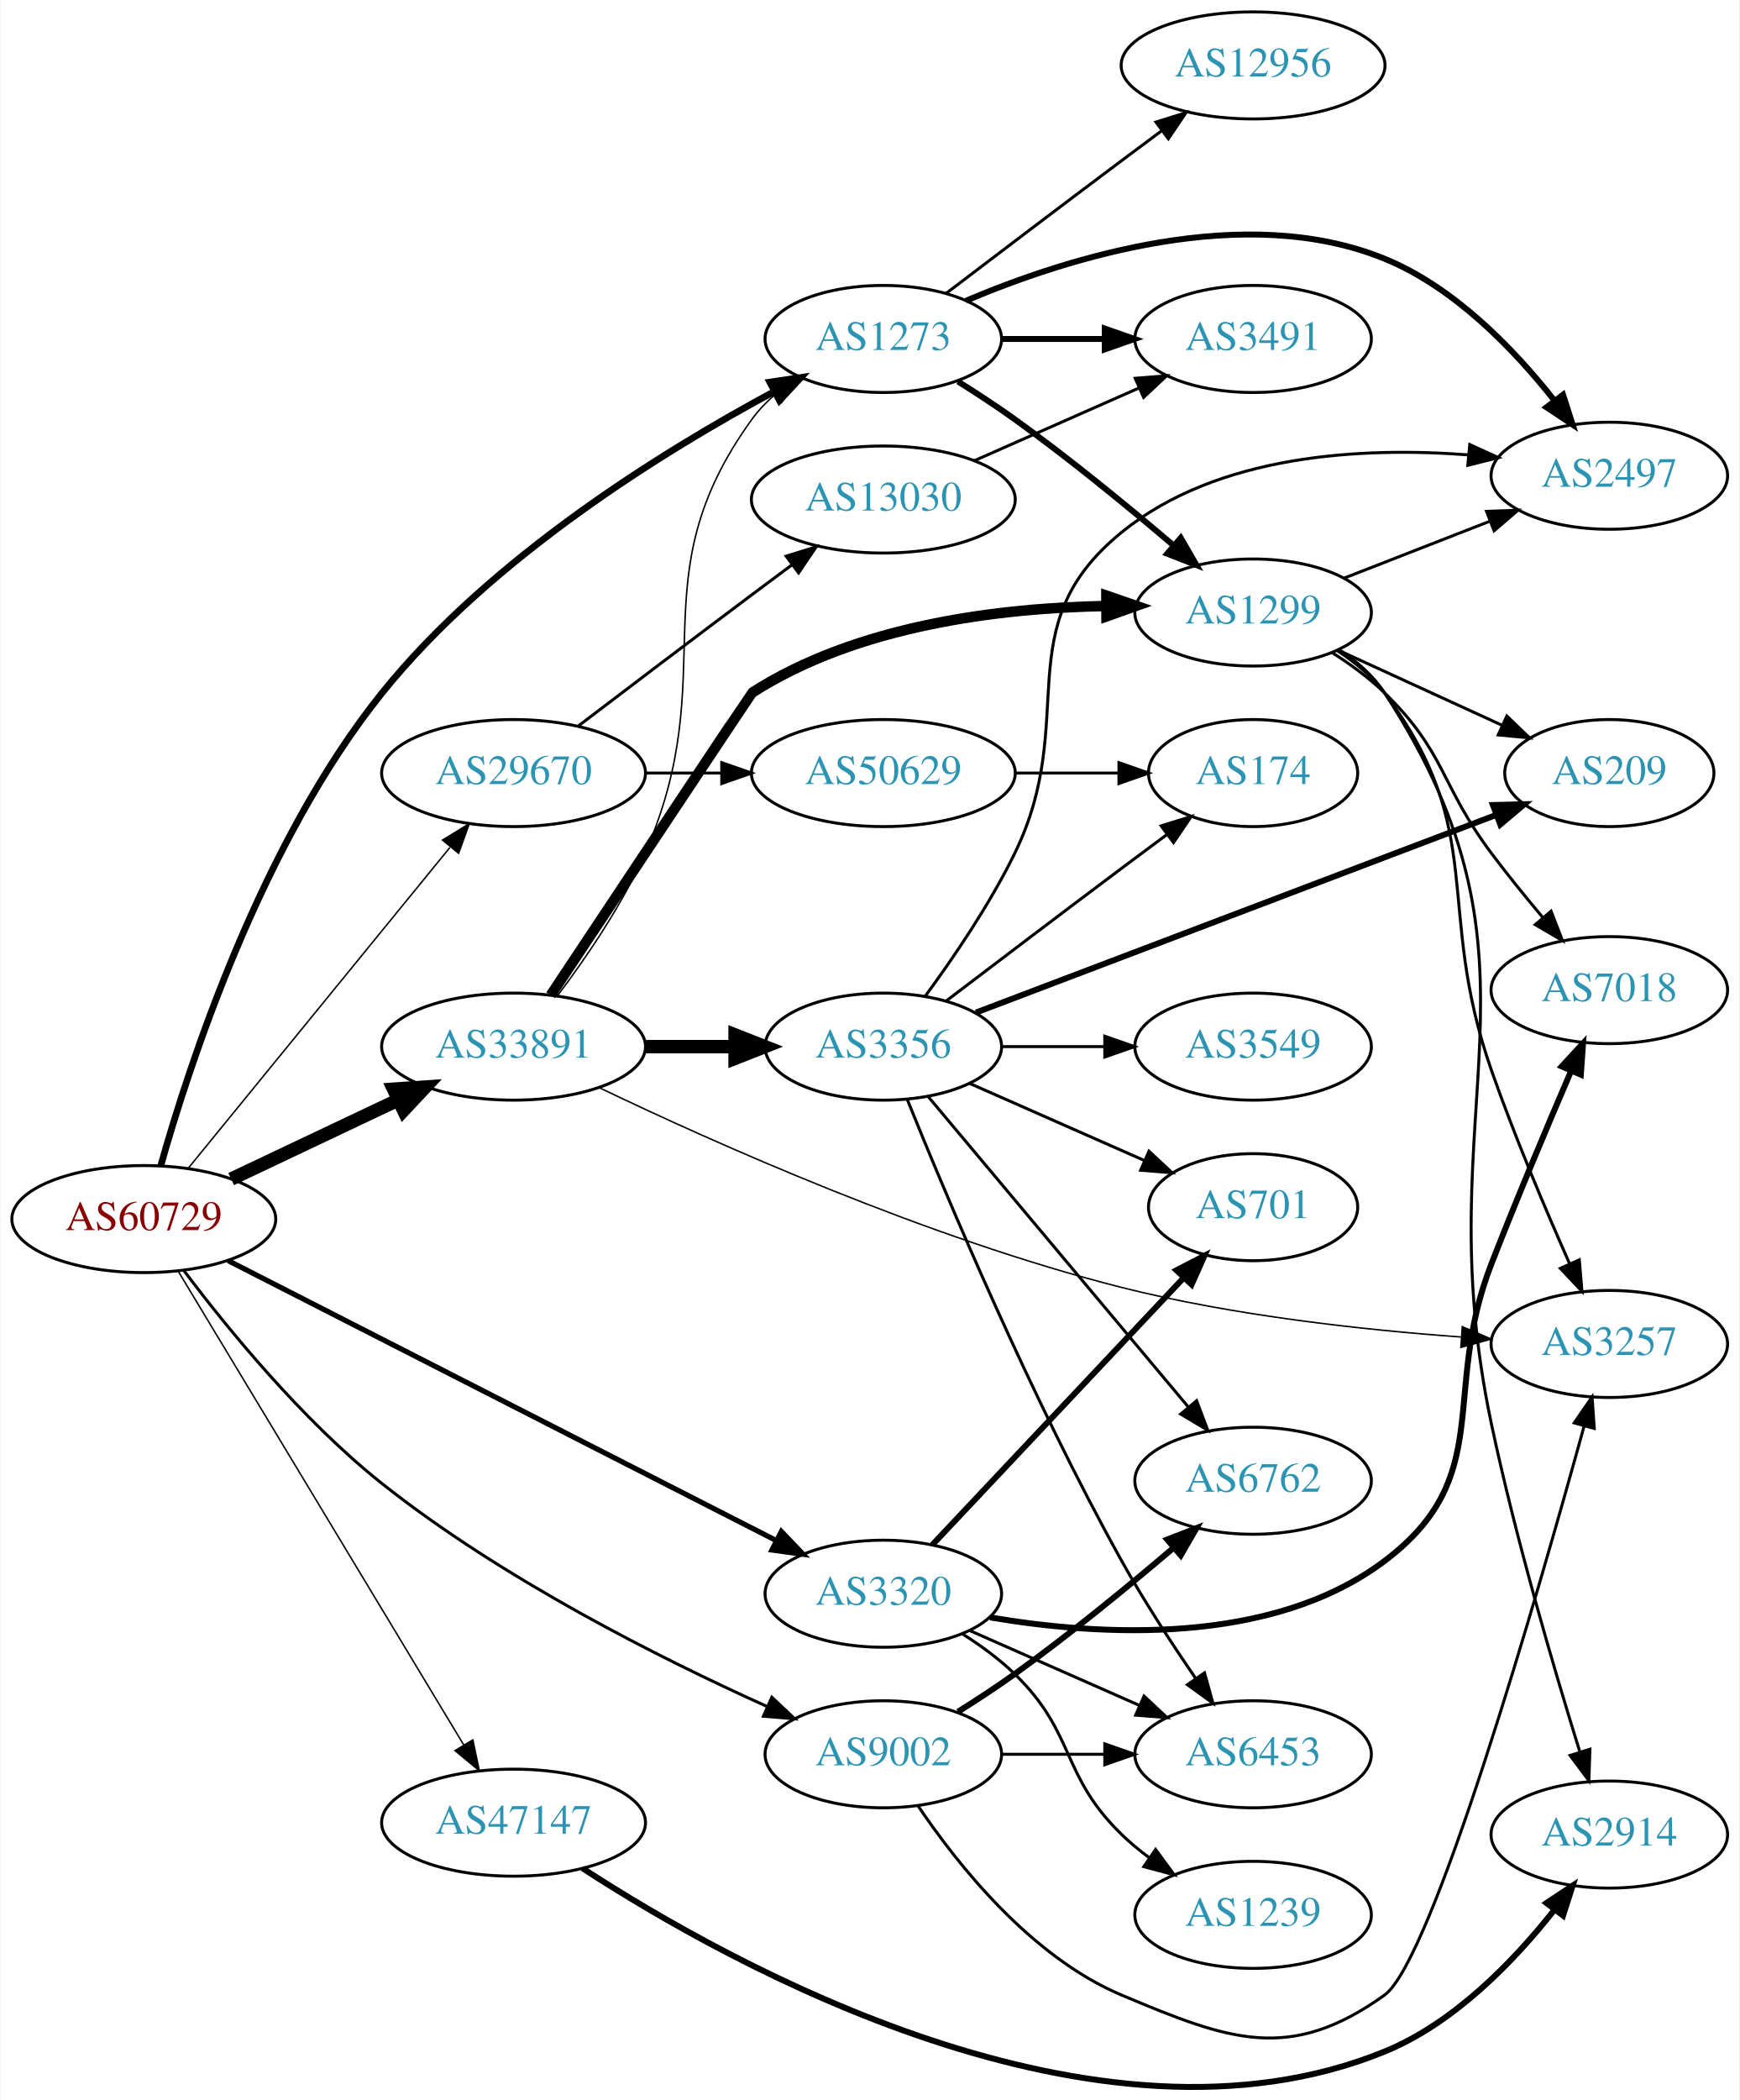
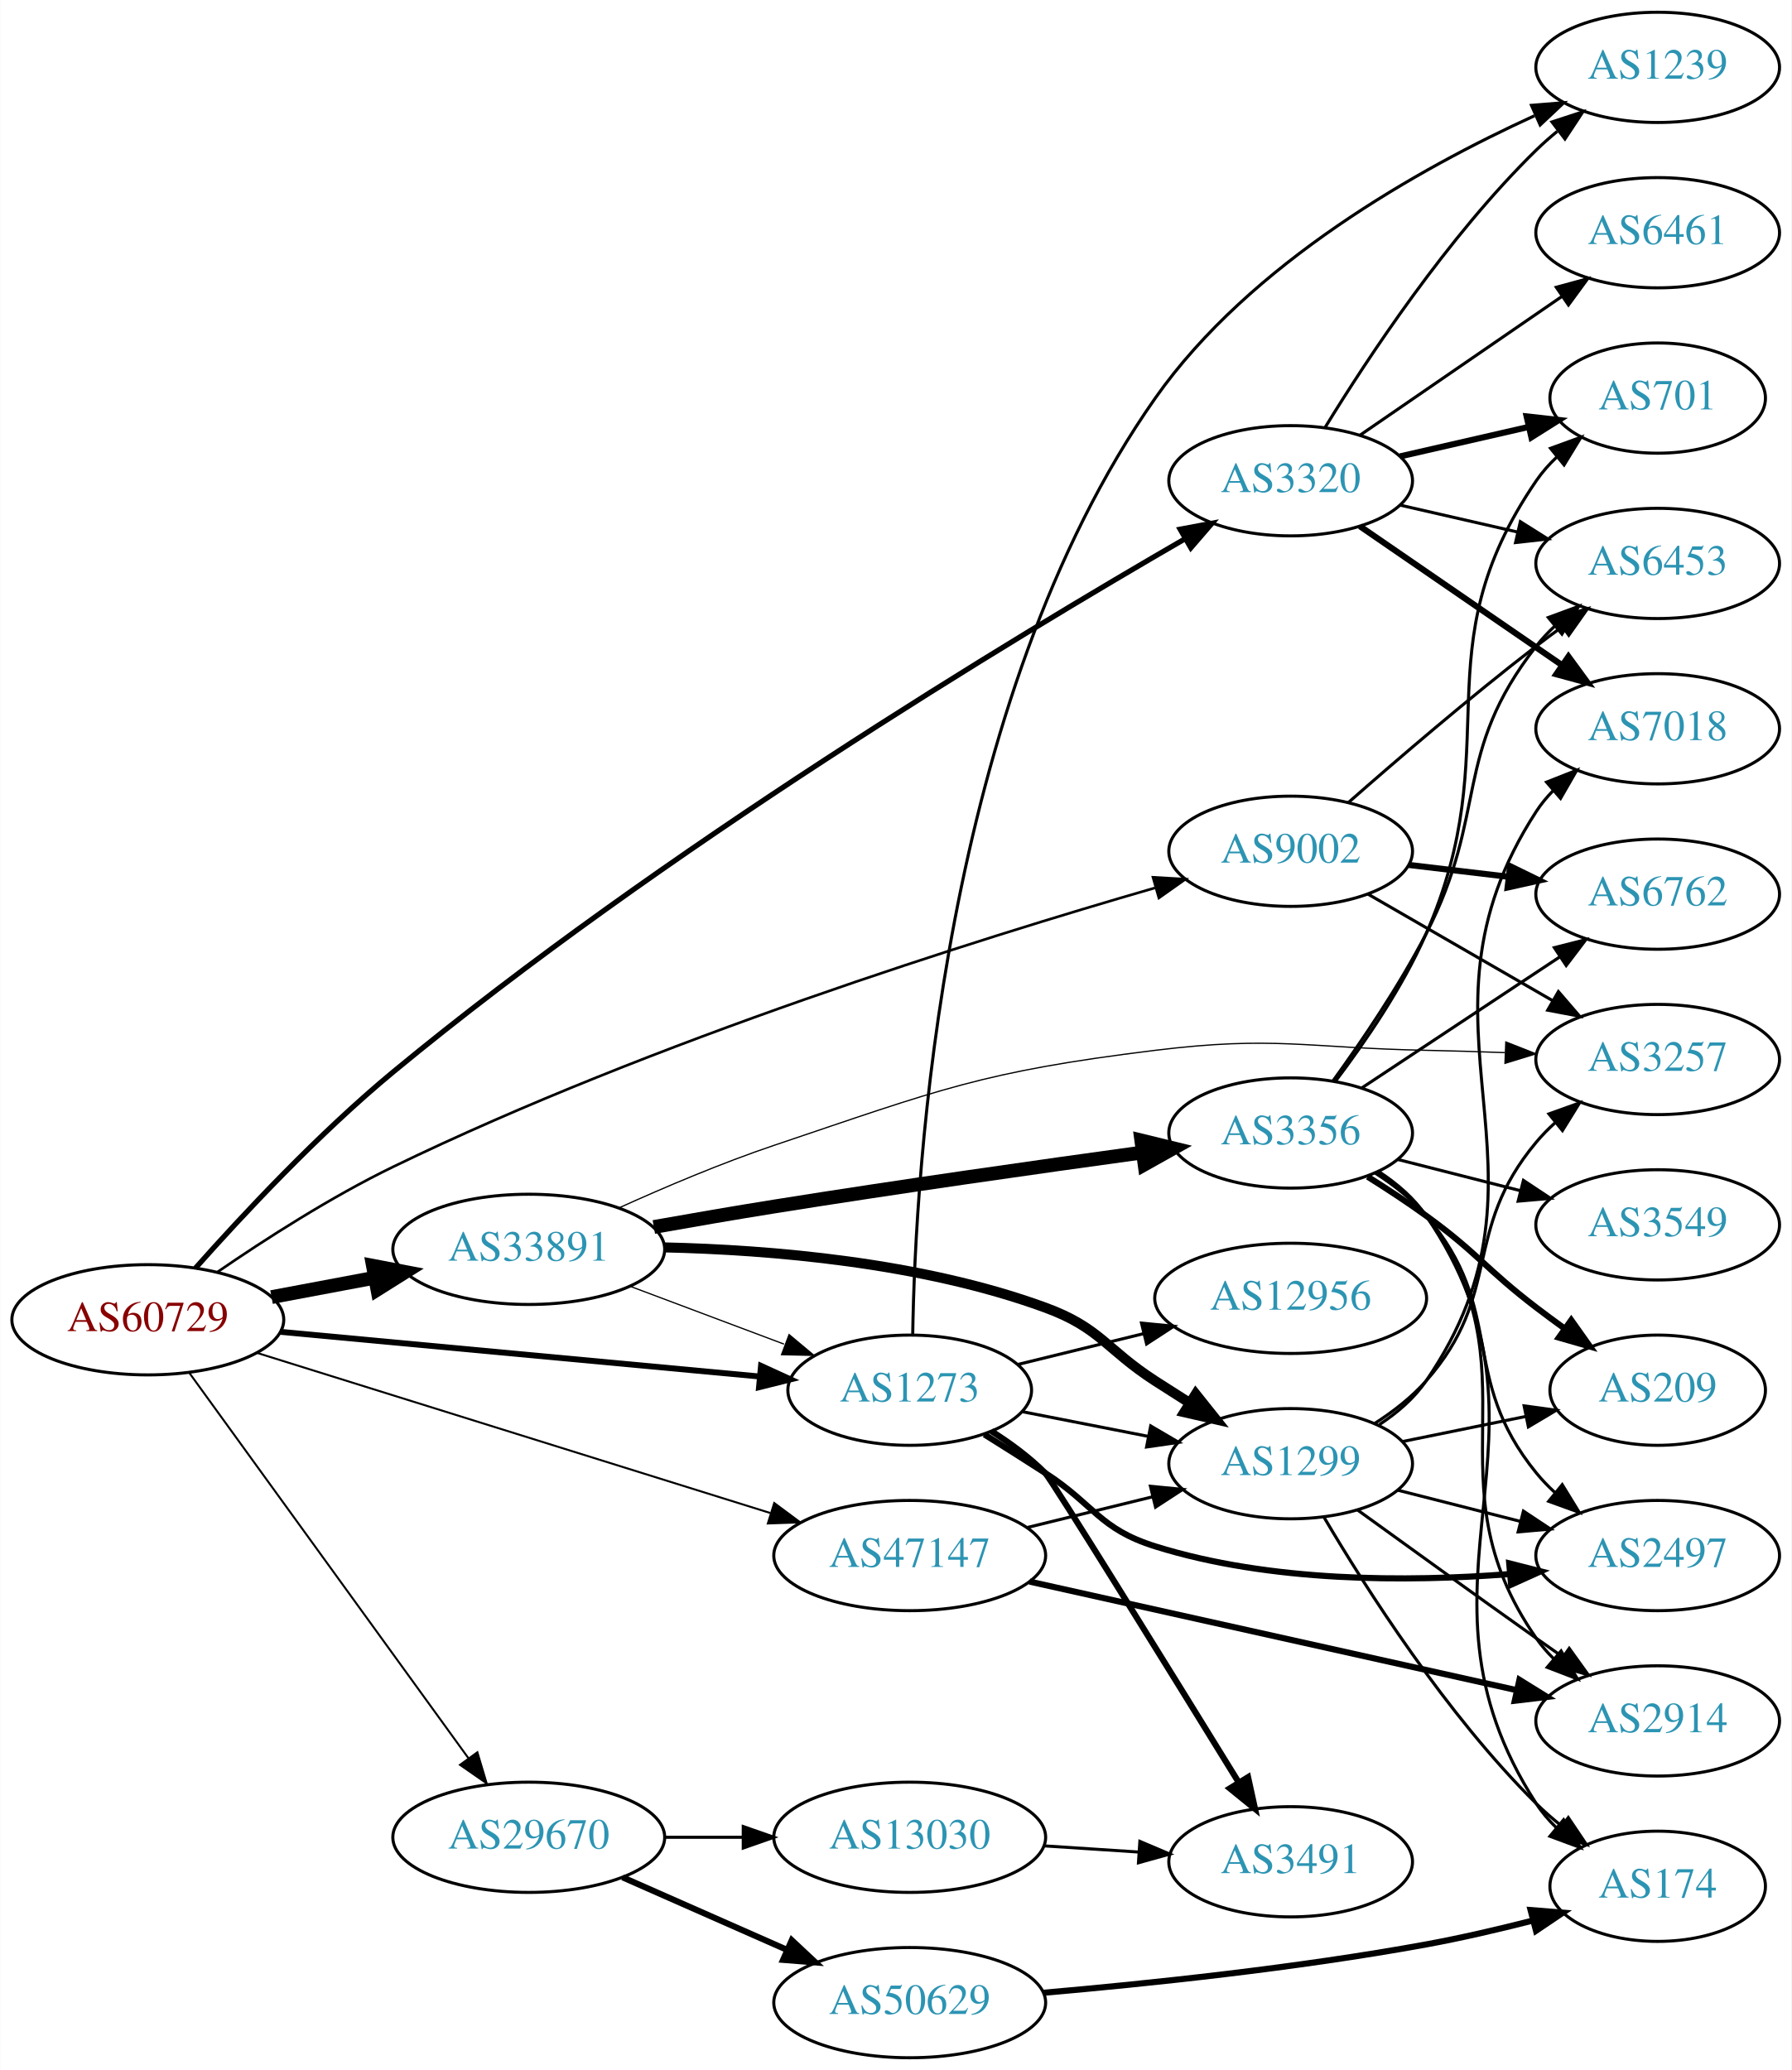
- <svg xmlns="http://www.w3.org/2000/svg" xmlns:xlink="http://www.w3.org/1999/xlink" width="585pt" height="706pt" viewBox="0.00 0.00 584.86 706.27">
-   <g id="graph0" class="graph" transform="scale(1 1) rotate(0) translate(4 702.271)">
-     <polygon fill="white" stroke="none" points="-4,4 -4,-702.271 580.862,-702.271 580.862,4 -4,4" />
+ <svg xmlns="http://www.w3.org/2000/svg" xmlns:xlink="http://www.w3.org/1999/xlink" width="585pt" height="676pt" viewBox="0.00 0.00 584.86 676.00">
+   <g id="graph0" class="graph" transform="scale(1 1) rotate(0) translate(4 672)">
+     <polygon fill="white" stroke="none" points="-4,4 -4,-672 580.862,-672 580.862,4 -4,4" />
    <g id="node1" class="node">
      <g id="a_node1">
        <a xlink:href="/asn/60729" xlink:title="AS60729 ~ Zwiebelfreunde e.V. [AT]">
-           <ellipse fill="#ffffff" stroke="black" cx="44.196" cy="-292.271" rx="44.393" ry="18" />
-           <text text-anchor="middle" x="44.196" y="-288.571" font-family="Times,serif" font-size="14.00" fill="#880000">AS60729</text>
+           <ellipse fill="#ffffff" stroke="black" cx="44.196" cy="-241" rx="44.393" ry="18" />
+           <text text-anchor="middle" x="44.196" y="-237.3" font-family="Times,serif" font-size="14.00" fill="#880000">AS60729</text>
        </a>
      </g>
    </g>
    <g id="node2" class="node">
      <g id="a_node2">
        <a xlink:href="/asn/1273" xlink:title="AS1273 ~ Vodafone Group PLC [EU]">
-           <ellipse fill="#ffffff" stroke="black" cx="292.98" cy="-588.271" rx="39.794" ry="18" />
-           <text text-anchor="middle" x="292.98" y="-584.571" font-family="Times,serif" font-size="14.00" fill="#2c94b3">AS1273</text>
+           <ellipse fill="#ffffff" stroke="black" cx="292.98" cy="-218" rx="39.794" ry="18" />
+           <text text-anchor="middle" x="292.98" y="-214.3" font-family="Times,serif" font-size="14.00" fill="#2c94b3">AS1273</text>
        </a>
      </g>
    </g>
    <g id="edge1" class="edge">
-       <path fill="none" stroke="black" stroke-width="2.25" d="M49.9,-310.218C59.463,-344.138 83.777,-418.773 124.392,-469.271 160.885,-514.643 218.943,-550.522 256.249,-570.575" />
-       <polygon fill="black" stroke="black" stroke-width="2.25" points="254.783,-573.759 265.261,-575.329 258.049,-567.568 254.783,-573.759" />
+       <path fill="none" stroke="black" stroke-width="1.929" d="M87.339,-237.072C130.763,-233.025 198.353,-226.726 243.852,-222.486" />
+       <polygon fill="black" stroke="black" stroke-width="1.929" points="244.428,-225.947 254.06,-221.534 243.778,-218.977 244.428,-225.947" />
    </g>
    <g id="node3" class="node">
      <g id="a_node3">
        <a xlink:href="/asn/3320" xlink:title="AS3320 ~ DTAG [DE]">
-           <ellipse fill="#ffffff" stroke="black" cx="292.98" cy="-166.271" rx="39.794" ry="18" />
-           <text text-anchor="middle" x="292.98" y="-162.571" font-family="Times,serif" font-size="14.00" fill="#2c94b3">AS3320</text>
+           <ellipse fill="#ffffff" stroke="black" cx="417.373" cy="-515" rx="39.794" ry="18" />
+           <text text-anchor="middle" x="417.373" y="-511.3" font-family="Times,serif" font-size="14.00" fill="#2c94b3">AS3320</text>
        </a>
      </g>
    </g>
    <g id="edge2" class="edge">
-       <path fill="none" stroke="black" stroke-width="1.75" d="M72.549,-278.306C117.586,-255.311 207.292,-209.51 256.923,-184.17" />
-       <polygon fill="black" stroke="black" stroke-width="1.75" points="258.682,-187.202 265.997,-179.538 255.499,-180.968 258.682,-187.202" />
+       <path fill="none" stroke="black" stroke-width="1.714" d="M59.734,-257.854C74.949,-274.997 99.979,-301.836 124.392,-322 211.82,-394.211 326.936,-463.7 382.917,-496.064" />
+       <polygon fill="black" stroke="black" stroke-width="1.714" points="381.288,-499.165 391.702,-501.118 384.779,-493.098 381.288,-499.165" />
    </g>
    <g id="node4" class="node">
      <g id="a_node4">
        <a xlink:href="/asn/9002" xlink:title="AS9002 ~ RETN Limited [EU]">
-           <ellipse fill="#ffffff" stroke="black" cx="292.98" cy="-112.271" rx="39.794" ry="18" />
-           <text text-anchor="middle" x="292.98" y="-108.571" font-family="Times,serif" font-size="14.00" fill="#2c94b3">AS9002</text>
+           <ellipse fill="#ffffff" stroke="black" cx="417.373" cy="-394" rx="39.794" ry="18" />
+           <text text-anchor="middle" x="417.373" y="-390.3" font-family="Times,serif" font-size="14.00" fill="#2c94b3">AS9002</text>
        </a>
      </g>
    </g>
    <g id="edge3" class="edge">
-       <path fill="none" stroke="black" d="M57.704,-274.916C72.178,-255.694 97.492,-224.606 124.392,-203.271 164.818,-171.208 218.134,-144.458 253.662,-128.435" />
-       <polygon fill="black" stroke="black" points="255.468,-131.463 263.186,-124.205 252.626,-125.065 255.468,-131.463" />
+       <path fill="none" stroke="black" stroke-width="0.857" d="M66.956,-256.61C82.451,-267.252 104.052,-281.146 124.392,-291 209.273,-332.122 314.966,-365.261 373.065,-382.042" />
+       <polygon fill="black" stroke="black" stroke-width="0.857" points="372.424,-385.499 383.001,-384.886 374.35,-378.769 372.424,-385.499" />
    </g>
    <g id="node5" class="node">
      <g id="a_node5">
-         <a xlink:href="/asn/33891" xlink:title="AS33891 ~ CORE-BACKBONE GMBH GLOBAL NETWORK [DE]">
-           <ellipse fill="#ffffff" stroke="black" cx="168.588" cy="-350.271" rx="44.393" ry="18" />
-           <text text-anchor="middle" x="168.588" y="-346.571" font-family="Times,serif" font-size="14.00" fill="#2c94b3">AS33891</text>
+         <a xlink:href="/asn/29670" xlink:title="AS29670 ~ Individual Network Berlin e.V. [DE]">
+           <ellipse fill="#ffffff" stroke="black" cx="168.588" cy="-72" rx="44.393" ry="18" />
+           <text text-anchor="middle" x="168.588" y="-68.3" font-family="Times,serif" font-size="14.00" fill="#2c94b3">AS29670</text>
        </a>
      </g>
    </g>
    <g id="edge4" class="edge">
-       <path fill="none" stroke="black" stroke-width="4.5" d="M73.583,-305.723C90.3,-313.646 111.656,-323.765 129.786,-332.357" />
-       <polygon fill="black" stroke="black" stroke-width="4.5" points="128.208,-335.967 138.931,-336.691 131.581,-328.85 128.208,-335.967" />
+       <path fill="none" stroke="black" stroke-width="0.643" d="M57.833,-223.551C79.454,-193.696 123.645,-132.677 148.86,-97.86" />
+       <polygon fill="black" stroke="black" stroke-width="0.643" points="151.806,-99.76 154.836,-89.608 146.136,-95.654 151.806,-99.76" />
    </g>
    <g id="node6" class="node">
      <g id="a_node6">
-         <a xlink:href="/asn/47147" xlink:title="AS47147 ~ ANEXIA Internetdienstleistungs GmbH [AT]">
-           <ellipse fill="#ffffff" stroke="black" cx="168.588" cy="-89.271" rx="44.393" ry="18" />
-           <text text-anchor="middle" x="168.588" y="-85.571" font-family="Times,serif" font-size="14.00" fill="#2c94b3">AS47147</text>
+         <a xlink:href="/asn/33891" xlink:title="AS33891 ~ CORE-BACKBONE GMBH GLOBAL NETWORK [DE]">
+           <ellipse fill="#ffffff" stroke="black" cx="168.588" cy="-264" rx="44.393" ry="18" />
+           <text text-anchor="middle" x="168.588" y="-260.3" font-family="Times,serif" font-size="14.00" fill="#2c94b3">AS33891</text>
        </a>
      </g>
    </g>
    <g id="edge5" class="edge">
-       <path fill="none" stroke="black" stroke-width="0.5" d="M55.843,-274.611C77.463,-238.754 126.592,-157.268 151.889,-115.31" />
-       <polygon fill="black" stroke="black" stroke-width="0.5" points="154.887,-117.117 157.053,-106.746 148.892,-113.502 154.887,-117.117" />
+       <path fill="none" stroke="black" stroke-width="4.5" d="M84.595,-248.404C95.296,-250.415 107.019,-252.618 118.196,-254.718" />
+       <polygon fill="black" stroke="black" stroke-width="4.5" points="117.707,-258.633 128.263,-256.61 119.162,-250.893 117.707,-258.633" />
    </g>
    <g id="node7" class="node">
      <g id="a_node7">
-         <a xlink:href="/asn/29670" xlink:title="AS29670 ~ Individual Network Berlin e.V. [DE]">
-           <ellipse fill="#ffffff" stroke="black" cx="168.588" cy="-442.271" rx="44.393" ry="18" />
-           <text text-anchor="middle" x="168.588" y="-438.571" font-family="Times,serif" font-size="14.00" fill="#2c94b3">AS29670</text>
+         <a xlink:href="/asn/47147" xlink:title="AS47147 ~ ANEXIA Internetdienstleistungs GmbH [AT]">
+           <ellipse fill="#ffffff" stroke="black" cx="292.98" cy="-164" rx="44.393" ry="18" />
+           <text text-anchor="middle" x="292.98" y="-160.3" font-family="Times,serif" font-size="14.00" fill="#2c94b3">AS47147</text>
        </a>
      </g>
    </g>
    <g id="edge6" class="edge">
-       <path fill="none" stroke="black" stroke-width="0.5" d="M59.236,-309.478C80.816,-335.926 122.247,-386.703 147.155,-417.229" />
-       <polygon fill="black" stroke="black" stroke-width="0.5" points="144.678,-419.73 153.712,-425.265 150.102,-415.304 144.678,-419.73" />
+       <path fill="none" stroke="black" stroke-width="0.643" d="M79.77,-230.212C123.611,-216.533 199.274,-192.926 247.41,-177.907" />
+       <polygon fill="black" stroke="black" stroke-width="0.643" points="248.739,-181.158 257.242,-174.839 246.654,-174.476 248.739,-181.158" />
    </g>
    <g id="node8" class="node">
      <g id="a_node8">
-         <a xlink:href="/asn/12956" xlink:title="AS12956 ~ TELXIUS [ES]">
-           <ellipse fill="#ffffff" stroke="black" cx="417.373" cy="-680.271" rx="44.393" ry="18" />
-           <text text-anchor="middle" x="417.373" y="-676.571" font-family="Times,serif" font-size="14.00" fill="#2c94b3">AS12956</text>
+         <a xlink:href="/asn/3491" xlink:title="AS3491 ~ PCCW Global, Inc. [US]">
+           <ellipse fill="#ffffff" stroke="black" cx="417.373" cy="-64" rx="39.794" ry="18" />
+           <text text-anchor="middle" x="417.373" y="-60.3" font-family="Times,serif" font-size="14.00" fill="#2c94b3">AS3491</text>
        </a>
      </g>
    </g>
    <g id="edge7" class="edge">
-       <path fill="none" stroke="black" d="M314.117,-603.621C330.096,-615.779 353.021,-633.171 373.176,-648.271 377.565,-651.559 382.214,-655.023 386.773,-658.409" />
-       <polygon fill="black" stroke="black" points="384.689,-661.221 394.806,-664.365 388.858,-655.598 384.689,-661.221" />
+       <path fill="none" stroke="black" stroke-width="2" d="M319.617,-204.647C325.778,-200.745 332.051,-196.131 337.176,-191 339.25,-188.924 377.85,-126.511 400.381,-89.968" />
+       <polygon fill="black" stroke="black" stroke-width="2" points="403.464,-91.637 405.731,-81.288 397.505,-87.964 403.464,-91.637" />
    </g>
    <g id="node9" class="node">
      <g id="a_node9">
-         <a xlink:href="/asn/1299" xlink:title="AS1299 ~ Telia Carrier [EU]">
-           <ellipse fill="#ffffff" stroke="black" cx="417.373" cy="-496.271" rx="39.794" ry="18" />
-           <text text-anchor="middle" x="417.373" y="-492.571" font-family="Times,serif" font-size="14.00" fill="#2c94b3">AS1299</text>
+         <a xlink:href="/asn/12956" xlink:title="AS12956 ~ TELXIUS [ES]">
+           <ellipse fill="#ffffff" stroke="black" cx="417.373" cy="-248" rx="44.393" ry="18" />
+           <text text-anchor="middle" x="417.373" y="-244.3" font-family="Times,serif" font-size="14.00" fill="#2c94b3">AS12956</text>
        </a>
      </g>
    </g>
    <g id="edge8" class="edge">
-       <path fill="none" stroke="black" stroke-width="2" d="M318.106,-573.954C324.418,-570.002 331.143,-565.605 337.176,-561.271 355.582,-548.049 375.283,-531.888 390.431,-518.989" />
-       <polygon fill="black" stroke="black" stroke-width="2" points="393.034,-521.367 398.342,-512.197 388.474,-516.056 393.034,-521.367" />
+       <path fill="none" stroke="black" d="M328.399,-226.437C341.144,-229.56 355.818,-233.157 369.484,-236.507" />
+       <polygon fill="black" stroke="black" points="368.669,-239.911 379.215,-238.892 370.336,-233.112 368.669,-239.911" />
    </g>
    <g id="node10" class="node">
      <g id="a_node10">
-         <a xlink:href="/asn/3491" xlink:title="AS3491 ~ PCCW Global, Inc. [US]">
-           <ellipse fill="#ffffff" stroke="black" cx="417.373" cy="-588.271" rx="39.794" ry="18" />
-           <text text-anchor="middle" x="417.373" y="-584.571" font-family="Times,serif" font-size="14.00" fill="#2c94b3">AS3491</text>
+         <a xlink:href="/asn/1239" xlink:title="AS1239 ~ Sprint [US]">
+           <ellipse fill="#ffffff" stroke="black" cx="537.215" cy="-650" rx="39.794" ry="18" />
+           <text text-anchor="middle" x="537.215" y="-646.3" font-family="Times,serif" font-size="14.00" fill="#2c94b3">AS1239</text>
        </a>
      </g>
    </g>
    <g id="edge9" class="edge">
-       <path fill="none" stroke="black" stroke-width="2" d="M332.706,-588.271C343.644,-588.271 355.695,-588.271 367.161,-588.271" />
-       <polygon fill="black" stroke="black" stroke-width="2" points="367.479,-591.771 377.479,-588.271 367.479,-584.771 367.479,-591.771" />
+       <path fill="none" stroke="black" d="M293.964,-236.363C294.792,-288.96 303.408,-442.756 373.176,-542 404.186,-586.11 459.464,-617.055 496.968,-634.193" />
+       <polygon fill="black" stroke="black" points="496.006,-637.596 506.566,-638.457 498.848,-631.199 496.006,-637.596" />
    </g>
    <g id="node11" class="node">
      <g id="a_node11">
        <a xlink:href="/asn/2497" xlink:title="AS2497 ~ Internet Initiative Japan Inc. [JP]">
-           <ellipse fill="#ffffff" stroke="black" cx="537.215" cy="-542.271" rx="39.794" ry="18" />
-           <text text-anchor="middle" x="537.215" y="-538.571" font-family="Times,serif" font-size="14.00" fill="#2c94b3">AS2497</text>
+           <ellipse fill="#ffffff" stroke="black" cx="537.215" cy="-164" rx="39.794" ry="18" />
+           <text text-anchor="middle" x="537.215" y="-160.3" font-family="Times,serif" font-size="14.00" fill="#2c94b3">AS2497</text>
        </a>
      </g>
    </g>
    <g id="edge10" class="edge">
-       <path fill="none" stroke="black" stroke-width="2" d="M320.813,-601.14C354.767,-615.532 414.494,-634.463 461.569,-615.271 485.01,-605.714 505.091,-584.859 518.501,-567.877" />
-       <polygon fill="black" stroke="black" stroke-width="2" points="521.648,-569.518 524.888,-559.43 516.065,-565.296 521.648,-569.518" />
+       <path fill="none" stroke="black" stroke-width="2" d="M317.374,-203.552C323.816,-199.526 330.787,-195.125 337.176,-191 353.331,-180.569 354.824,-172.742 373.176,-167 410.722,-155.254 455.546,-155.376 488.684,-157.942" />
+       <polygon fill="black" stroke="black" stroke-width="2" points="488.741,-161.461 499.009,-158.85 489.353,-154.488 488.741,-161.461" />
    </g>
    <g id="node12" class="node">
      <g id="a_node12">
-         <a xlink:href="/asn/7018" xlink:title="AS7018 ~ AT&amp;T Services, Inc. [US]">
-           <ellipse fill="#ffffff" stroke="black" cx="537.215" cy="-369.271" rx="39.794" ry="18" />
-           <text text-anchor="middle" x="537.215" y="-365.571" font-family="Times,serif" font-size="14.00" fill="#2c94b3">AS7018</text>
+         <a xlink:href="/asn/1299" xlink:title="AS1299 ~ Telia Carrier [EU]">
+           <ellipse fill="#ffffff" stroke="black" cx="417.373" cy="-194" rx="39.794" ry="18" />
+           <text text-anchor="middle" x="417.373" y="-190.3" font-family="Times,serif" font-size="14.00" fill="#2c94b3">AS1299</text>
        </a>
      </g>
    </g>
    <g id="edge11" class="edge">
-       <path fill="none" stroke="black" stroke-width="2" d="M328.892,-158.31C365.687,-152.061 423.484,-148.595 461.569,-177.271 499.304,-205.685 480.416,-233.259 497.569,-277.271 506.114,-299.199 516.473,-323.76 524.314,-341.986" />
-       <polygon fill="black" stroke="black" stroke-width="2" points="521.203,-343.612 528.383,-351.403 527.629,-340.835 521.203,-343.612" />
+       <path fill="none" stroke="black" d="M329.71,-210.994C342.53,-208.48 357.164,-205.61 370.711,-202.954" />
+       <polygon fill="black" stroke="black" points="371.67,-206.332 380.81,-200.974 370.323,-199.463 371.67,-206.332" />
+     </g>
+     <g id="edge15" class="edge">
+       <path fill="none" stroke="black" d="M428.638,-532.44C442.447,-554.991 468.636,-594.722 497.569,-623 499.709,-625.092 502.026,-627.137 504.426,-629.106" />
+       <polygon fill="black" stroke="black" points="502.693,-632.185 512.767,-635.464 506.936,-626.618 502.693,-632.185" />
    </g>
    <g id="node13" class="node">
      <g id="a_node13">
-         <a xlink:href="/asn/1239" xlink:title="AS1239 ~ Sprint [US]">
-           <ellipse fill="#ffffff" stroke="black" cx="417.373" cy="-58.271" rx="39.794" ry="18" />
-           <text text-anchor="middle" x="417.373" y="-54.571" font-family="Times,serif" font-size="14.00" fill="#2c94b3">AS1239</text>
+         <a xlink:href="/asn/701" xlink:title="AS701 ~ UUNET [US]">
+           <ellipse fill="#ffffff" stroke="black" cx="537.215" cy="-542" rx="35.194" ry="18" />
+           <text text-anchor="middle" x="537.215" y="-538.3" font-family="Times,serif" font-size="14.00" fill="#2c94b3">AS701</text>
        </a>
      </g>
    </g>
    <g id="edge12" class="edge">
-       <path fill="none" stroke="black" d="M319.509,-152.809C325.672,-148.909 331.974,-144.323 337.176,-139.271 357.87,-119.177 352.483,-105.366 373.176,-85.271 376.022,-82.508 379.195,-79.885 382.496,-77.437" />
-       <polygon fill="black" stroke="black" points="384.561,-80.265 390.843,-71.734 380.612,-74.485 384.561,-80.265" />
+       <path fill="none" stroke="black" stroke-width="2" d="M453.092,-522.955C466.184,-525.955 481.207,-529.396 494.847,-532.522" />
+       <polygon fill="black" stroke="black" stroke-width="2" points="494.425,-536.016 504.955,-534.838 495.989,-529.193 494.425,-536.016" />
    </g>
    <g id="node14" class="node">
      <g id="a_node14">
-         <a xlink:href="/asn/701" xlink:title="AS701 ~ UUNET [US]">
-           <ellipse fill="#ffffff" stroke="black" cx="417.373" cy="-296.271" rx="35.194" ry="18" />
-           <text text-anchor="middle" x="417.373" y="-292.571" font-family="Times,serif" font-size="14.00" fill="#2c94b3">AS701</text>
+         <a xlink:href="/asn/7018" xlink:title="AS7018 ~ AT&amp;T Services, Inc. [US]">
+           <ellipse fill="#ffffff" stroke="black" cx="537.215" cy="-434" rx="39.794" ry="18" />
+           <text text-anchor="middle" x="537.215" y="-430.3" font-family="Times,serif" font-size="14.00" fill="#2c94b3">AS7018</text>
        </a>
      </g>
    </g>
    <g id="edge13" class="edge">
-       <path fill="none" stroke="black" stroke-width="2" d="M309.481,-182.736C330.817,-205.398 369.369,-246.346 393.877,-272.377" />
-       <polygon fill="black" stroke="black" stroke-width="2" points="391.594,-275.059 400.997,-279.94 396.691,-270.26 391.594,-275.059" />
+       <path fill="none" stroke="black" stroke-width="2" d="M439.987,-500.143C458.475,-487.435 485.289,-469.005 505.919,-454.825" />
+       <polygon fill="black" stroke="black" stroke-width="2" points="508.081,-457.586 514.339,-449.037 504.115,-451.817 508.081,-457.586" />
    </g>
    <g id="node15" class="node">
      <g id="a_node15">
-         <a xlink:href="/asn/6453" xlink:title="AS6453 ~ TATA COMMUNICATIONS (AMERICA) INC [US]">
-           <ellipse fill="#ffffff" stroke="black" cx="417.373" cy="-112.271" rx="39.794" ry="18" />
-           <text text-anchor="middle" x="417.373" y="-108.571" font-family="Times,serif" font-size="14.00" fill="#2c94b3">AS6453</text>
+         <a xlink:href="/asn/6461" xlink:title="AS6461 ~ Zayo Bandwidth [US]">
+           <ellipse fill="#ffffff" stroke="black" cx="537.215" cy="-596" rx="39.794" ry="18" />
+           <text text-anchor="middle" x="537.215" y="-592.3" font-family="Times,serif" font-size="14.00" fill="#2c94b3">AS6461</text>
        </a>
      </g>
    </g>
    <g id="edge14" class="edge">
-       <path fill="none" stroke="black" d="M322.06,-153.882C339.008,-146.405 360.805,-136.788 379.174,-128.683" />
-       <polygon fill="black" stroke="black" points="380.688,-131.841 388.424,-124.602 377.862,-125.437 380.688,-131.841" />
-     </g>
-     <g id="edge17" class="edge">
-       <path fill="none" stroke="black" d="M332.706,-112.271C343.644,-112.271 355.695,-112.271 367.161,-112.271" />
-       <polygon fill="black" stroke="black" points="367.479,-115.771 377.479,-112.271 367.479,-108.771 367.479,-115.771" />
+       <path fill="none" stroke="black" d="M439.987,-529.857C458.475,-542.565 485.289,-560.995 505.919,-575.175" />
+       <polygon fill="black" stroke="black" points="504.115,-578.183 514.339,-580.963 508.081,-572.414 504.115,-578.183" />
    </g>
    <g id="node16" class="node">
      <g id="a_node16">
-         <a xlink:href="/asn/6762" xlink:title="AS6762 ~ TELECOM ITALIA SPARKLE S.p.A. [IT]">
-           <ellipse fill="#ffffff" stroke="black" cx="417.373" cy="-204.271" rx="39.794" ry="18" />
-           <text text-anchor="middle" x="417.373" y="-200.571" font-family="Times,serif" font-size="14.00" fill="#2c94b3">AS6762</text>
-         </a>
-       </g>
-     </g>
-     <g id="edge15" class="edge">
-       <path fill="none" stroke="black" stroke-width="2" d="M318.106,-126.588C324.418,-130.54 331.143,-134.937 337.176,-139.271 355.582,-152.493 375.283,-168.654 390.431,-181.554" />
-       <polygon fill="black" stroke="black" stroke-width="2" points="388.474,-184.487 398.342,-188.345 393.034,-179.176 388.474,-184.487" />
+         <a xlink:href="/asn/6453" xlink:title="AS6453 ~ TATA COMMUNICATIONS (AMERICA) INC [US]">
+           <ellipse fill="#ffffff" stroke="black" cx="537.215" cy="-488" rx="39.794" ry="18" />
+           <text text-anchor="middle" x="537.215" y="-484.3" font-family="Times,serif" font-size="14.00" fill="#2c94b3">AS6453</text>
+         </a>
+       </g>
+     </g>
+     <g id="edge16" class="edge">
+       <path fill="none" stroke="black" d="M453.092,-507.045C465.092,-504.296 478.713,-501.175 491.405,-498.267" />
+       <polygon fill="black" stroke="black" points="492.371,-501.636 501.337,-495.991 490.808,-494.813 492.371,-501.636" />
+     </g>
+     <g id="edge17" class="edge">
+       <path fill="none" stroke="black" d="M436.224,-409.922C452.023,-423.814 475.876,-444.303 497.569,-461 500.311,-463.111 503.202,-465.261 506.117,-467.38" />
+       <polygon fill="black" stroke="black" points="504.12,-470.255 514.295,-473.209 508.184,-464.555 504.12,-470.255" />
    </g>
    <g id="node17" class="node">
      <g id="a_node17">
        <a xlink:href="/asn/3257" xlink:title="AS3257 ~ GTT [DE]">
-           <ellipse fill="#ffffff" stroke="black" cx="537.215" cy="-250.271" rx="39.794" ry="18" />
-           <text text-anchor="middle" x="537.215" y="-246.571" font-family="Times,serif" font-size="14.00" fill="#2c94b3">AS3257</text>
-         </a>
-       </g>
-     </g>
-     <g id="edge16" class="edge">
-       <path fill="none" stroke="black" d="M304.589,-95.031C317.84,-75.334 342.541,-44.163 373.176,-31.271 409.386,-16.033 429.621,-8.408 461.569,-31.271 477.675,-42.797 513.269,-166.547 528.765,-222.763" />
-       <polygon fill="black" stroke="black" points="525.396,-223.712 531.415,-232.431 532.147,-221.862 525.396,-223.712" />
-     </g>
-     <g id="edge21" class="edge">
-       <path fill="none" stroke="black" stroke-width="0.5" d="M183.456,-367.518C192.948,-380.094 205.151,-397.906 212.784,-415.271 239.678,-476.454 209.575,-507.149 248.784,-561.271 250.989,-564.315 253.653,-567.092 256.562,-569.608" />
-       <polygon fill="black" stroke="black" stroke-width="0.5" points="254.577,-572.494 264.689,-575.658 258.757,-566.879 254.577,-572.494" />
-     </g>
-     <g id="edge20" class="edge">
-       <path fill="none" stroke="black" stroke-width="3.5" d="M181.077,-367.557C202.993,-400.53 248.626,-469.169 248.784,-469.271 284.2,-492.055 332.294,-497.816 367.878,-498.459" />
-       <polygon fill="black" stroke="black" stroke-width="3.5" points="368.008,-501.96 378.026,-498.512 368.044,-494.96 368.008,-501.96" />
-     </g>
-     <g id="edge19" class="edge">
-       <path fill="none" stroke="black" stroke-width="0.5" d="M197.462,-336.444C235.97,-317.983 308.079,-285.709 373.176,-269.271 410.823,-259.765 454.581,-254.996 487.281,-252.614" />
-       <polygon fill="black" stroke="black" stroke-width="0.5" points="487.747,-256.09 497.487,-251.921 487.273,-249.106 487.747,-256.09" />
+           <ellipse fill="#ffffff" stroke="black" cx="537.215" cy="-326" rx="39.794" ry="18" />
+           <text text-anchor="middle" x="537.215" y="-322.3" font-family="Times,serif" font-size="14.00" fill="#2c94b3">AS3257</text>
+         </a>
+       </g>
+     </g>
+     <g id="edge18" class="edge">
+       <path fill="none" stroke="black" d="M442.504,-380.075C459.943,-370.012 483.717,-356.293 502.955,-345.192" />
+       <polygon fill="black" stroke="black" points="504.799,-348.17 511.711,-340.14 501.3,-342.107 504.799,-348.17" />
    </g>
    <g id="node18" class="node">
      <g id="a_node18">
-         <a xlink:href="/asn/3356" xlink:title="AS3356 ~ Level 3 Parent, LLC [US]">
-           <ellipse fill="#ffffff" stroke="black" cx="292.98" cy="-350.271" rx="39.794" ry="18" />
-           <text text-anchor="middle" x="292.98" y="-346.571" font-family="Times,serif" font-size="14.00" fill="#2c94b3">AS3356</text>
-         </a>
-       </g>
-     </g>
-     <g id="edge18" class="edge">
-       <path fill="none" stroke="black" stroke-width="4.5" d="M213.084,-350.271C222.773,-350.271 233.11,-350.271 243.002,-350.271" />
-       <polygon fill="black" stroke="black" stroke-width="4.5" points="243.105,-354.209 253.105,-350.271 243.105,-346.334 243.105,-354.209" />
+         <a xlink:href="/asn/6762" xlink:title="AS6762 ~ TELECOM ITALIA SPARKLE S.p.A. [IT]">
+           <ellipse fill="#ffffff" stroke="black" cx="537.215" cy="-380" rx="39.794" ry="18" />
+           <text text-anchor="middle" x="537.215" y="-376.3" font-family="Times,serif" font-size="14.00" fill="#2c94b3">AS6762</text>
+         </a>
+       </g>
+     </g>
+     <g id="edge19" class="edge">
+       <path fill="none" stroke="black" stroke-width="2" d="M455.983,-389.532C466.294,-388.307 477.611,-386.962 488.411,-385.679" />
+       <polygon fill="black" stroke="black" stroke-width="2" points="489.041,-389.129 498.558,-384.474 488.215,-382.178 489.041,-389.129" />
+     </g>
+     <g id="node19" class="node">
+       <g id="a_node19">
+         <a xlink:href="/asn/50629" xlink:title="AS50629 ~ LWLcom GmbH [DE]">
+           <ellipse fill="#ffffff" stroke="black" cx="292.98" cy="-18" rx="44.393" ry="18" />
+           <text text-anchor="middle" x="292.98" y="-14.3" font-family="Times,serif" font-size="14.00" fill="#2c94b3">AS50629</text>
+         </a>
+       </g>
+     </g>
+     <g id="edge20" class="edge">
+       <path fill="none" stroke="black" stroke-width="2" d="M199.216,-58.928C215.333,-51.817 235.473,-42.931 252.865,-35.258" />
+       <polygon fill="black" stroke="black" stroke-width="2" points="254.465,-38.377 262.201,-31.139 251.639,-31.973 254.465,-38.377" />
+     </g>
+     <g id="node20" class="node">
+       <g id="a_node20">
+         <a xlink:href="/asn/13030" xlink:title="AS13030 ~ Init7 (Switzerland) Ltd. [CH]">
+           <ellipse fill="#ffffff" stroke="black" cx="292.98" cy="-72" rx="44.393" ry="18" />
+           <text text-anchor="middle" x="292.98" y="-68.3" font-family="Times,serif" font-size="14.00" fill="#2c94b3">AS13030</text>
+         </a>
+       </g>
+     </g>
+     <g id="edge21" class="edge">
+       <path fill="none" stroke="black" d="M213.084,-72C221.29,-72 229.961,-72 238.434,-72" />
+       <polygon fill="black" stroke="black" points="238.625,-75.5 248.625,-72 238.625,-68.5 238.625,-75.5" />
+     </g>
+     <g id="edge26" class="edge">
+       <path fill="none" stroke="black" stroke-width="0.409" d="M201.745,-251.914C217.112,-246.139 235.659,-239.168 251.932,-233.052" />
+       <polygon fill="black" stroke="black" stroke-width="0.409" points="253.592,-236.167 261.721,-229.373 251.129,-229.615 253.592,-236.167" />
+     </g>
+     <g id="edge24" class="edge">
+       <path fill="none" stroke="black" stroke-width="3.273" d="M212.875,-264.637C247.491,-263.849 296.749,-259.778 337.176,-245 355.237,-238.398 357.022,-231.431 373.176,-221 376.771,-218.679 380.549,-216.272 384.313,-213.893" />
+       <polygon fill="black" stroke="black" stroke-width="3.273" points="386.373,-216.732 392.979,-208.448 382.649,-210.805 386.373,-216.732" />
+     </g>
+     <g id="edge25" class="edge">
+       <path fill="none" stroke="black" stroke-width="0.409" d="M198.117,-277.572C212.995,-284.309 231.626,-292.221 248.784,-298 302.78,-316.186 316.624,-322.059 373.176,-329 412.169,-333.786 422.291,-329.789 461.569,-329 469.866,-328.833 478.678,-328.563 487.231,-328.25" />
+       <polygon fill="black" stroke="black" stroke-width="0.409" points="487.624,-331.738 497.481,-327.853 487.353,-324.743 487.624,-331.738" />
    </g>
    <g id="node22" class="node">
      <g id="a_node22">
+         <a xlink:href="/asn/3356" xlink:title="AS3356 ~ Level 3 Parent, LLC [US]">
+           <ellipse fill="#ffffff" stroke="black" cx="417.373" cy="-302" rx="39.794" ry="18" />
+           <text text-anchor="middle" x="417.373" y="-298.3" font-family="Times,serif" font-size="14.00" fill="#2c94b3">AS3356</text>
+         </a>
+       </g>
+     </g>
+     <g id="edge23" class="edge">
+       <path fill="none" stroke="black" stroke-width="4.5" d="M209.428,-271.305C222.004,-273.541 235.962,-275.949 248.784,-278 289.29,-284.479 335.439,-291.026 369.04,-295.642" />
+       <polygon fill="black" stroke="black" stroke-width="4.5" points="368.604,-299.557 379.045,-297.011 369.671,-291.754 368.604,-299.557" />
+     </g>
+     <g id="edge36" class="edge">
+       <path fill="none" stroke="black" d="M331.367,-173.164C344.252,-176.322 358.805,-179.889 372.18,-183.168" />
+       <polygon fill="black" stroke="black" points="371.586,-186.626 382.132,-185.607 373.253,-179.827 371.586,-186.626" />
+     </g>
+     <g id="node25" class="node">
+       <g id="a_node25">
        <a xlink:href="/asn/2914" xlink:title="AS2914 ~ NTT America, Inc. [US]">
-           <ellipse fill="#ffffff" stroke="black" cx="537.215" cy="-85.271" rx="39.794" ry="18" />
-           <text text-anchor="middle" x="537.215" y="-81.571" font-family="Times,serif" font-size="14.00" fill="#2c94b3">AS2914</text>
-         </a>
-       </g>
-     </g>
-     <g id="edge29" class="edge">
-       <path fill="none" stroke="black" stroke-width="2" d="M191.825,-73.905C241.499,-41.605 364.722,27.213 461.569,-12.271 485.01,-21.828 505.091,-42.683 518.501,-59.665" />
-       <polygon fill="black" stroke="black" stroke-width="2" points="516.065,-62.246 524.888,-68.112 521.648,-58.025 516.065,-62.246" />
-     </g>
-     <g id="node23" class="node">
-       <g id="a_node23">
-         <a xlink:href="/asn/50629" xlink:title="AS50629 ~ LWLcom GmbH [DE]">
-           <ellipse fill="#ffffff" stroke="black" cx="292.98" cy="-442.271" rx="44.393" ry="18" />
-           <text text-anchor="middle" x="292.98" y="-438.571" font-family="Times,serif" font-size="14.00" fill="#2c94b3">AS50629</text>
-         </a>
-       </g>
-     </g>
-     <g id="edge30" class="edge">
-       <path fill="none" stroke="black" d="M213.084,-442.271C221.29,-442.271 229.961,-442.271 238.434,-442.271" />
-       <polygon fill="black" stroke="black" points="238.625,-445.771 248.625,-442.271 238.625,-438.771 238.625,-445.771" />
-     </g>
-     <g id="node24" class="node">
-       <g id="a_node24">
-         <a xlink:href="/asn/13030" xlink:title="AS13030 ~ Init7 (Switzerland) Ltd. [CH]">
-           <ellipse fill="#ffffff" stroke="black" cx="292.98" cy="-534.271" rx="44.393" ry="18" />
-           <text text-anchor="middle" x="292.98" y="-530.571" font-family="Times,serif" font-size="14.00" fill="#2c94b3">AS13030</text>
-         </a>
-       </g>
-     </g>
-     <g id="edge31" class="edge">
-       <path fill="none" stroke="black" d="M190.385,-458.123C206.332,-470.255 228.905,-487.378 248.784,-502.271 253.173,-505.559 257.822,-509.023 262.381,-512.409" />
-       <polygon fill="black" stroke="black" points="260.297,-515.221 270.414,-518.365 264.466,-509.598 260.297,-515.221" />
+           <ellipse fill="#ffffff" stroke="black" cx="537.215" cy="-110" rx="39.794" ry="18" />
+           <text text-anchor="middle" x="537.215" y="-106.3" font-family="Times,serif" font-size="14.00" fill="#2c94b3">AS2914</text>
+         </a>
+       </g>
+     </g>
+     <g id="edge35" class="edge">
+       <path fill="none" stroke="black" stroke-width="2" d="M332.096,-155.503C375.202,-145.894 445.334,-130.26 491.125,-120.052" />
+       <polygon fill="black" stroke="black" stroke-width="2" points="492.076,-123.426 501.075,-117.834 490.553,-116.593 492.076,-123.426" />
    </g>
    <g id="edge38" class="edge">
-       <path fill="none" stroke="black" d="M448.109,-507.879C462.903,-513.654 480.98,-520.71 496.902,-526.925" />
-       <polygon fill="black" stroke="black" points="495.9,-530.291 506.488,-530.667 498.445,-523.77 495.9,-530.291" />
-     </g>
-     <g id="edge35" class="edge">
-       <path fill="none" stroke="black" d="M443.902,-482.809C450.064,-478.909 456.366,-474.323 461.569,-469.271 482.262,-449.177 480.265,-438.349 497.569,-415.271 502.965,-408.073 509.113,-400.504 514.892,-393.631" />
-       <polygon fill="black" stroke="black" points="517.618,-395.827 521.44,-385.946 512.29,-391.287 517.618,-395.827" />
-     </g>
-     <g id="edge36" class="edge">
-       <path fill="none" stroke="black" d="M445.525,-483.555C451.508,-479.686 457.32,-474.928 461.569,-469.271 496.802,-422.361 478.172,-397.64 497.569,-342.271 505.349,-320.061 515.754,-295.517 523.808,-277.369" />
-       <polygon fill="black" stroke="black" points="527.111,-278.558 528.009,-268.001 520.723,-275.694 527.111,-278.558" />
-     </g>
-     <g id="node19" class="node">
-       <g id="a_node19">
-         <a xlink:href="/asn/209" xlink:title="AS209 ~ CenturyLink Communications, LLC [US]">
-           <ellipse fill="#ffffff" stroke="black" cx="537.215" cy="-442.271" rx="35.194" ry="18" />
-           <text text-anchor="middle" x="537.215" y="-438.571" font-family="Times,serif" font-size="14.00" fill="#2c94b3">AS209</text>
-         </a>
-       </g>
-     </g>
-     <g id="edge37" class="edge">
-       <path fill="none" stroke="black" d="M446.001,-483.611C462.418,-476.088 483.399,-466.473 500.996,-458.41" />
-       <polygon fill="black" stroke="black" points="502.74,-461.461 510.373,-454.113 499.824,-455.097 502.74,-461.461" />
-     </g>
-     <g id="edge34" class="edge">
-       <path fill="none" stroke="black" d="M446.51,-483.639C452.312,-479.808 457.796,-475.046 461.569,-469.271 522.007,-376.767 474.623,-331.36 497.569,-223.271 505.769,-184.642 518.657,-140.865 527.268,-113.173" />
-       <polygon fill="black" stroke="black" points="530.682,-113.981 530.339,-103.391 524.004,-111.883 530.682,-113.981" />
-     </g>
-     <g id="edge25" class="edge">
-       <path fill="none" stroke="black" d="M307.028,-367.175C316.369,-379.873 328.736,-397.981 337.176,-415.271 359.373,-460.739 333.915,-491.357 373.176,-523.271 405.479,-549.529 454.004,-552.006 489.719,-549.293" />
-       <polygon fill="black" stroke="black" points="490.257,-552.759 499.893,-548.356 489.614,-545.788 490.257,-552.759" />
-     </g>
-     <g id="edge26" class="edge">
-       <path fill="none" stroke="black" d="M322.06,-337.882C339.488,-330.193 362.045,-320.241 380.729,-311.997" />
-       <polygon fill="black" stroke="black" points="382.362,-315.102 390.099,-307.863 379.537,-308.698 382.362,-315.102" />
-     </g>
-     <g id="edge27" class="edge">
-       <path fill="none" stroke="black" d="M300.971,-332.639C313.813,-300.843 342.652,-232.109 373.176,-177.271 380.633,-163.875 389.938,-149.622 397.999,-137.887" />
-       <polygon fill="black" stroke="black" points="401.026,-139.665 403.871,-129.459 395.282,-135.663 401.026,-139.665" />
-     </g>
-     <g id="edge24" class="edge">
-       <path fill="none" stroke="black" d="M308.02,-333.523C329.486,-307.917 370.592,-258.883 395.541,-229.121" />
-       <polygon fill="black" stroke="black" points="398.377,-231.186 402.119,-221.274 393.013,-226.689 398.377,-231.186" />
-     </g>
-     <g id="edge22" class="edge">
-       <path fill="none" stroke="black" stroke-width="2" d="M324.17,-361.737C368.546,-378.591 451.299,-410.02 499.252,-428.233" />
-       <polygon fill="black" stroke="black" stroke-width="2" points="498.052,-431.521 508.643,-431.799 500.538,-424.977 498.052,-431.521" />
-     </g>
-     <g id="node20" class="node">
-       <g id="a_node20">
-         <a xlink:href="/asn/3549" xlink:title="AS3549 ~ Level 3 Parent, LLC [US]">
-           <ellipse fill="#ffffff" stroke="black" cx="417.373" cy="-350.271" rx="39.794" ry="18" />
-           <text text-anchor="middle" x="417.373" y="-346.571" font-family="Times,serif" font-size="14.00" fill="#2c94b3">AS3549</text>
-         </a>
-       </g>
-     </g>
-     <g id="edge23" class="edge">
-       <path fill="none" stroke="black" d="M332.706,-350.271C343.644,-350.271 355.695,-350.271 367.161,-350.271" />
-       <polygon fill="black" stroke="black" points="367.479,-353.771 377.479,-350.271 367.479,-346.771 367.479,-353.771" />
+       <path fill="none" stroke="black" d="M452.458,-185.323C464.916,-182.151 479.188,-178.518 492.379,-175.16" />
+       <polygon fill="black" stroke="black" points="493.379,-178.517 502.207,-172.658 491.652,-171.733 493.379,-178.517" />
+     </g>
+     <g id="edge42" class="edge">
+       <path fill="none" stroke="black" d="M446.319,-206.76C452.129,-210.585 457.664,-215.313 461.569,-221 509.228,-290.414 451.701,-336.389 497.569,-407 499.157,-409.445 501.052,-411.733 503.137,-413.859" />
+       <polygon fill="black" stroke="black" points="500.933,-416.58 510.79,-420.463 505.505,-411.28 500.933,-416.58" />
+     </g>
+     <g id="edge41" class="edge">
+       <path fill="none" stroke="black" d="M444.918,-207.211C450.919,-211.064 456.891,-215.692 461.569,-221 486.81,-249.647 473.068,-269.717 497.569,-299 499.44,-301.236 501.538,-303.373 503.765,-305.395" />
+       <polygon fill="black" stroke="black" points="501.709,-308.233 511.685,-311.802 506.112,-302.791 501.709,-308.233" />
    </g>
    <g id="node21" class="node">
      <g id="a_node21">
        <a xlink:href="/asn/174" xlink:title="AS174 ~ Cogent Communications [US]">
-           <ellipse fill="#ffffff" stroke="black" cx="417.373" cy="-442.271" rx="35.194" ry="18" />
-           <text text-anchor="middle" x="417.373" y="-438.571" font-family="Times,serif" font-size="14.00" fill="#2c94b3">AS174</text>
-         </a>
-       </g>
+           <ellipse fill="#ffffff" stroke="black" cx="537.215" cy="-56" rx="35.194" ry="18" />
+           <text text-anchor="middle" x="537.215" y="-52.3" font-family="Times,serif" font-size="14.00" fill="#2c94b3">AS174</text>
+         </a>
+       </g>
+     </g>
+     <g id="edge40" class="edge">
+       <path fill="none" stroke="black" d="M428.299,-176.449C441.931,-153.316 468.13,-112.148 497.569,-83 500.088,-80.506 502.861,-78.083 505.729,-75.778" />
+       <polygon fill="black" stroke="black" points="508.028,-78.43 513.937,-69.636 503.834,-72.825 508.028,-78.43" />
+     </g>
+     <g id="node24" class="node">
+       <g id="a_node24">
+         <a xlink:href="/asn/209" xlink:title="AS209 ~ CenturyLink Communications, LLC [US]">
+           <ellipse fill="#ffffff" stroke="black" cx="537.215" cy="-218" rx="35.194" ry="18" />
+           <text text-anchor="middle" x="537.215" y="-214.3" font-family="Times,serif" font-size="14.00" fill="#2c94b3">AS209</text>
+         </a>
+       </g>
+     </g>
+     <g id="edge39" class="edge">
+       <path fill="none" stroke="black" d="M453.729,-201.201C466.479,-203.797 480.991,-206.753 494.251,-209.454" />
+       <polygon fill="black" stroke="black" points="493.599,-212.893 504.097,-211.459 494.996,-206.033 493.599,-212.893" />
+     </g>
+     <g id="edge43" class="edge">
+       <path fill="none" stroke="black" d="M439.159,-178.919C455.099,-167.382 477.67,-151.111 497.569,-137 500.391,-134.998 503.336,-132.921 506.285,-130.848" />
+       <polygon fill="black" stroke="black" points="508.331,-133.689 514.511,-125.084 504.313,-127.956 508.331,-133.689" />
+     </g>
+     <g id="edge22" class="edge">
+       <path fill="none" stroke="black" stroke-width="2" d="M336.574,-21.215C370.588,-24.169 419.372,-29.275 461.569,-37 472.949,-39.083 485.163,-41.929 496.347,-44.783" />
+       <polygon fill="black" stroke="black" stroke-width="2" points="495.715,-48.235 506.275,-47.385 497.489,-41.464 495.715,-48.235" />
+     </g>
+     <g id="edge37" class="edge">
+       <path fill="none" stroke="black" d="M336.787,-69.202C346.817,-68.546 357.574,-67.843 367.834,-67.173" />
+       <polygon fill="black" stroke="black" points="368.133,-70.661 377.883,-66.516 367.676,-63.676 368.133,-70.661" />
+     </g>
+     <g id="edge29" class="edge">
+       <path fill="none" stroke="black" d="M445.022,-288.88C451.02,-285.024 456.965,-280.372 461.569,-275 487.999,-244.158 471.936,-222.508 497.569,-191 499.409,-188.738 501.485,-186.583 503.696,-184.549" />
+       <polygon fill="black" stroke="black" points="506.047,-187.148 511.587,-178.117 501.624,-181.722 506.047,-187.148" />
+     </g>
+     <g id="edge32" class="edge">
+       <path fill="none" stroke="black" d="M432.054,-318.971C441.582,-331.558 453.908,-349.498 461.569,-367 488.713,-429.016 459.356,-459.12 497.569,-515 499.463,-517.77 501.742,-520.345 504.233,-522.717" />
+       <polygon fill="black" stroke="black" points="502.218,-525.591 512.174,-529.214 506.651,-520.173 502.218,-525.591" />
+     </g>
+     <g id="edge33" class="edge">
+       <path fill="none" stroke="black" d="M431.195,-319.016C440.424,-331.771 452.75,-349.9 461.569,-367 482.074,-406.761 470.021,-425.751 497.569,-461 499.364,-463.297 501.408,-465.478 503.597,-467.531" />
+       <polygon fill="black" stroke="black" points="501.502,-470.339 511.446,-473.995 505.952,-464.936 501.502,-470.339" />
+     </g>
+     <g id="edge31" class="edge">
+       <path fill="none" stroke="black" d="M440.538,-316.671C458.774,-328.742 484.832,-345.989 505.15,-359.438" />
+       <polygon fill="black" stroke="black" points="503.478,-362.528 513.749,-365.129 507.342,-356.691 503.478,-362.528" />
+     </g>
+     <g id="edge30" class="edge">
+       <path fill="none" stroke="black" d="M446.343,-289.257C452.152,-285.431 457.681,-280.698 461.569,-275 510.502,-203.283 450.486,-155.945 497.569,-83 499.388,-80.181 501.617,-77.572 504.076,-75.178" />
+       <polygon fill="black" stroke="black" points="506.494,-77.72 511.968,-68.649 502.032,-72.326 506.494,-77.72" />
+     </g>
+     <g id="node23" class="node">
+       <g id="a_node23">
+         <a xlink:href="/asn/3549" xlink:title="AS3549 ~ Level 3 Parent, LLC [US]">
+           <ellipse fill="#ffffff" stroke="black" cx="537.215" cy="-272" rx="39.794" ry="18" />
+           <text text-anchor="middle" x="537.215" y="-268.3" font-family="Times,serif" font-size="14.00" fill="#2c94b3">AS3549</text>
+         </a>
+       </g>
+     </g>
+     <g id="edge27" class="edge">
+       <path fill="none" stroke="black" d="M452.458,-293.323C464.916,-290.151 479.188,-286.518 492.379,-283.16" />
+       <polygon fill="black" stroke="black" points="493.379,-286.517 502.207,-280.658 491.652,-279.733 493.379,-286.517" />
    </g>
    <g id="edge28" class="edge">
-       <path fill="none" stroke="black" d="M314.117,-365.621C330.096,-377.779 353.021,-395.171 373.176,-410.271 378.057,-413.928 383.261,-417.802 388.304,-421.546" />
-       <polygon fill="black" stroke="black" points="386.437,-424.518 396.555,-427.66 390.604,-418.894 386.437,-424.518" />
-     </g>
-     <g id="edge32" class="edge">
-       <path fill="none" stroke="black" d="M337.476,-442.271C348.733,-442.271 360.865,-442.271 372.159,-442.271" />
-       <polygon fill="black" stroke="black" points="372.247,-445.771 382.246,-442.271 372.246,-438.771 372.247,-445.771" />
-     </g>
-     <g id="edge33" class="edge">
-       <path fill="none" stroke="black" d="M323.608,-547.343C340.203,-554.665 361.062,-563.868 378.795,-571.692" />
-       <polygon fill="black" stroke="black" points="377.717,-575.042 388.279,-575.876 380.543,-568.637 377.717,-575.042" />
+       <path fill="none" stroke="black" stroke-width="2" d="M442.52,-287.713C448.832,-283.761 455.552,-279.357 461.569,-275 478.438,-262.785 481.017,-257.642 497.569,-245 500.54,-242.73 503.682,-240.411 506.839,-238.131" />
+       <polygon fill="black" stroke="black" stroke-width="2" points="508.992,-240.895 515.123,-232.254 504.942,-235.186 508.992,-240.895" />
+     </g>
+     <g id="edge34" class="edge">
+       <path fill="none" stroke="black" d="M445.61,-289.347C451.59,-285.476 457.379,-280.701 461.569,-275 499.1,-223.92 461.357,-189.024 497.569,-137 499.234,-134.607 501.185,-132.357 503.309,-130.257" />
+       <polygon fill="black" stroke="black" points="505.674,-132.84 511.035,-123.702 501.145,-127.502 505.674,-132.84" />
    </g>
  </g>
</svg>
